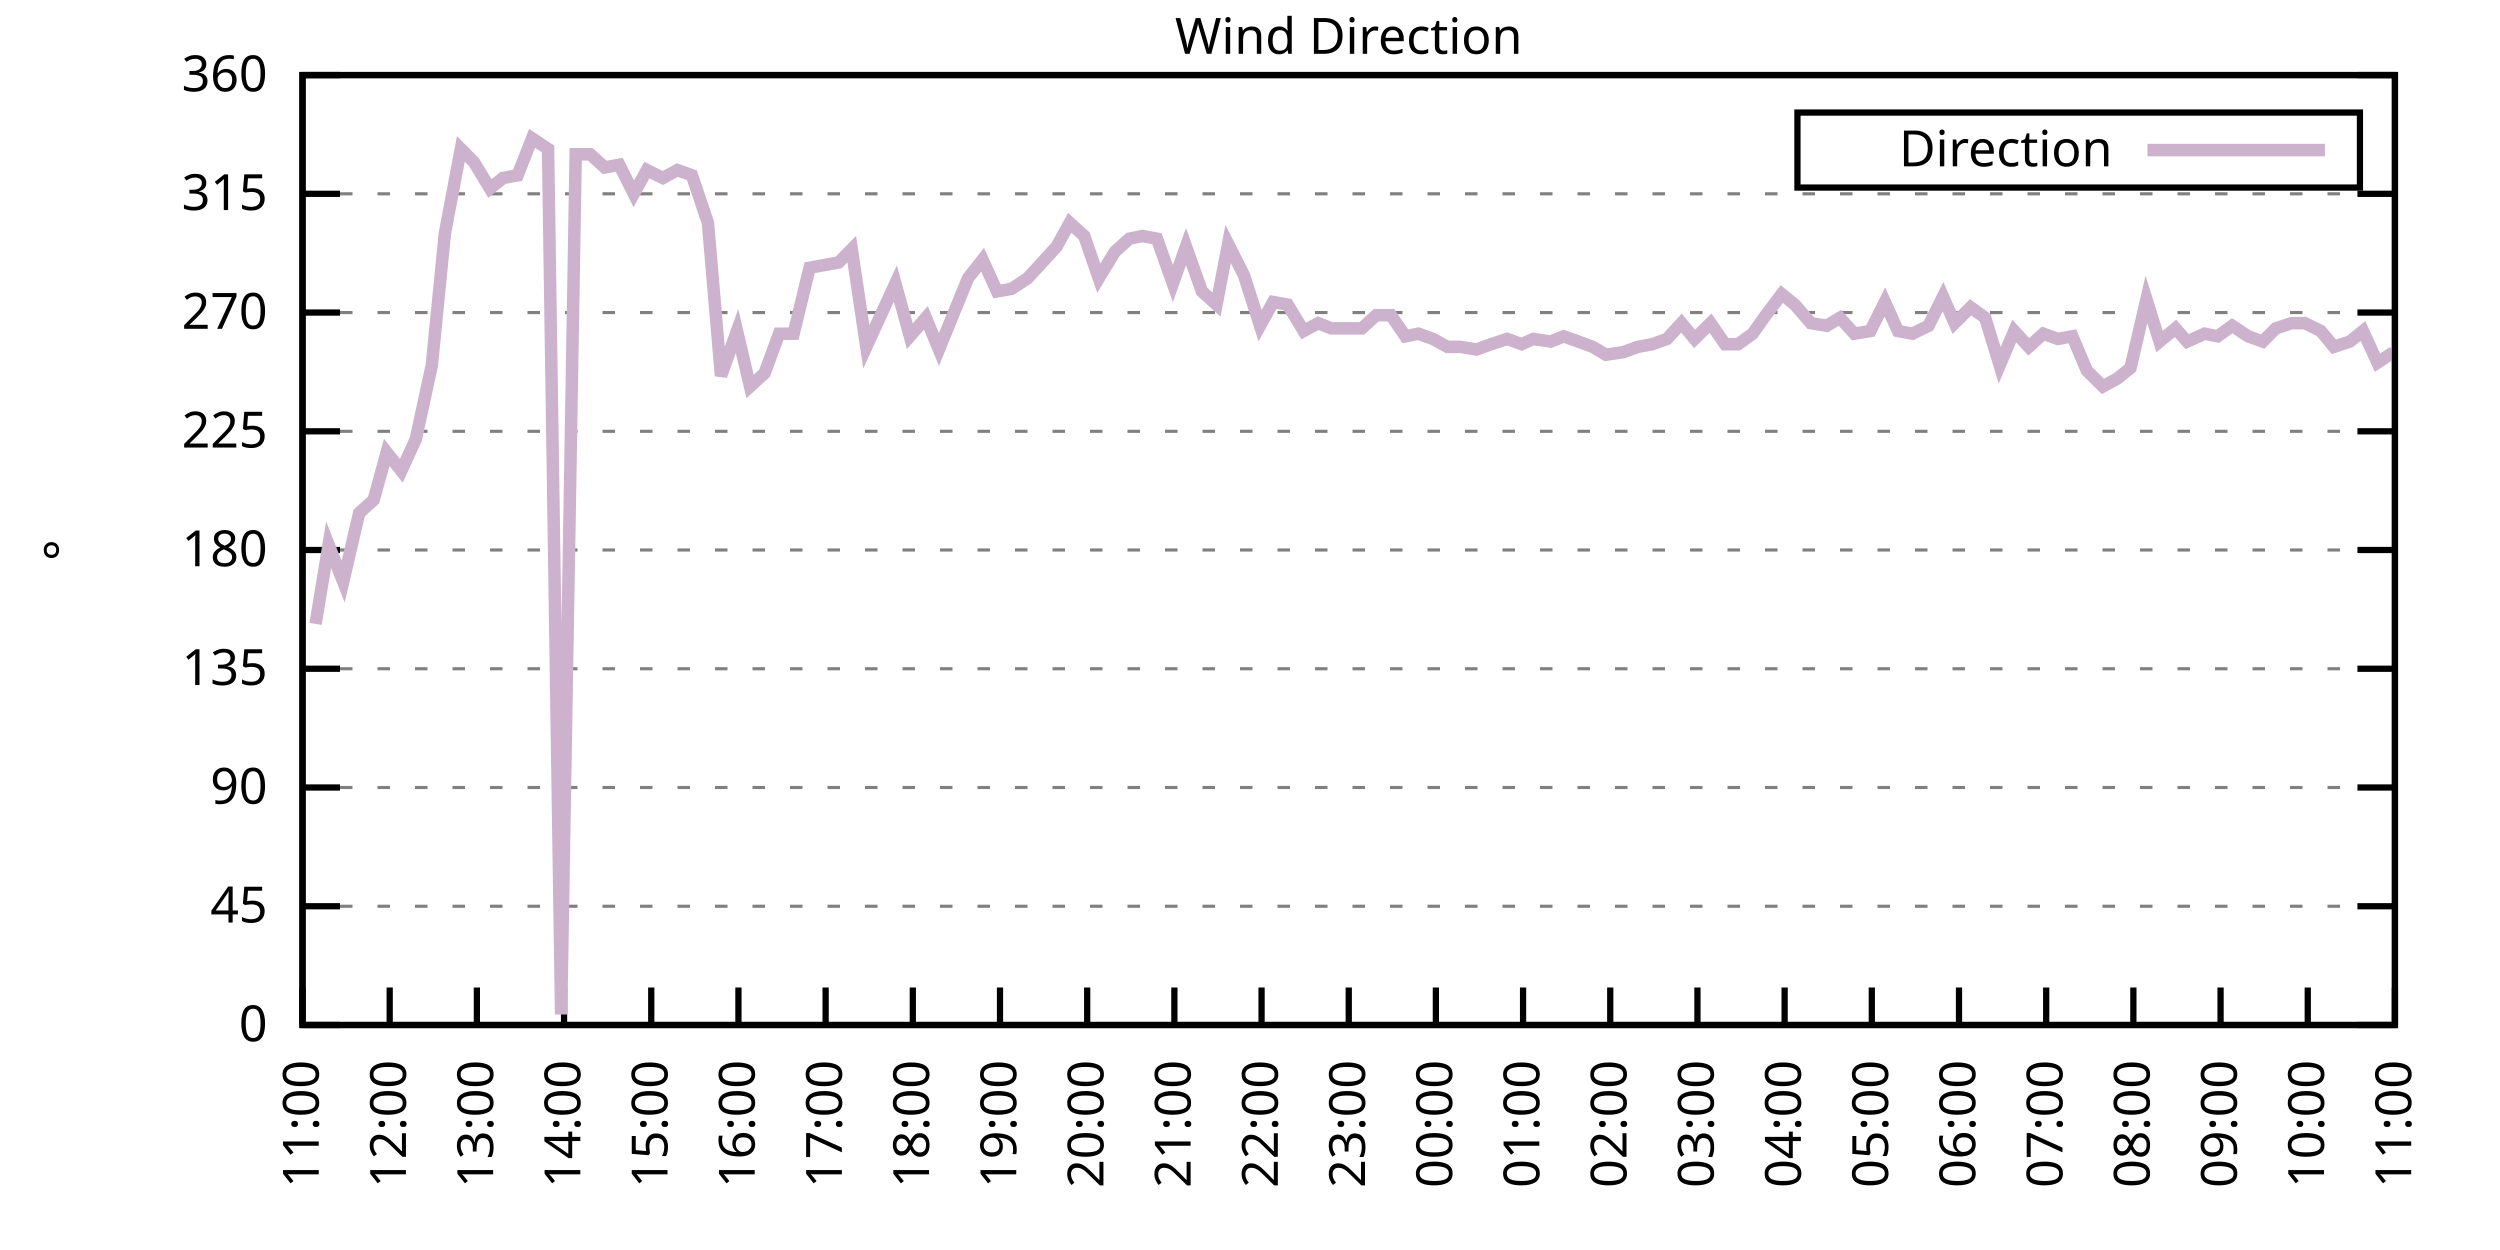
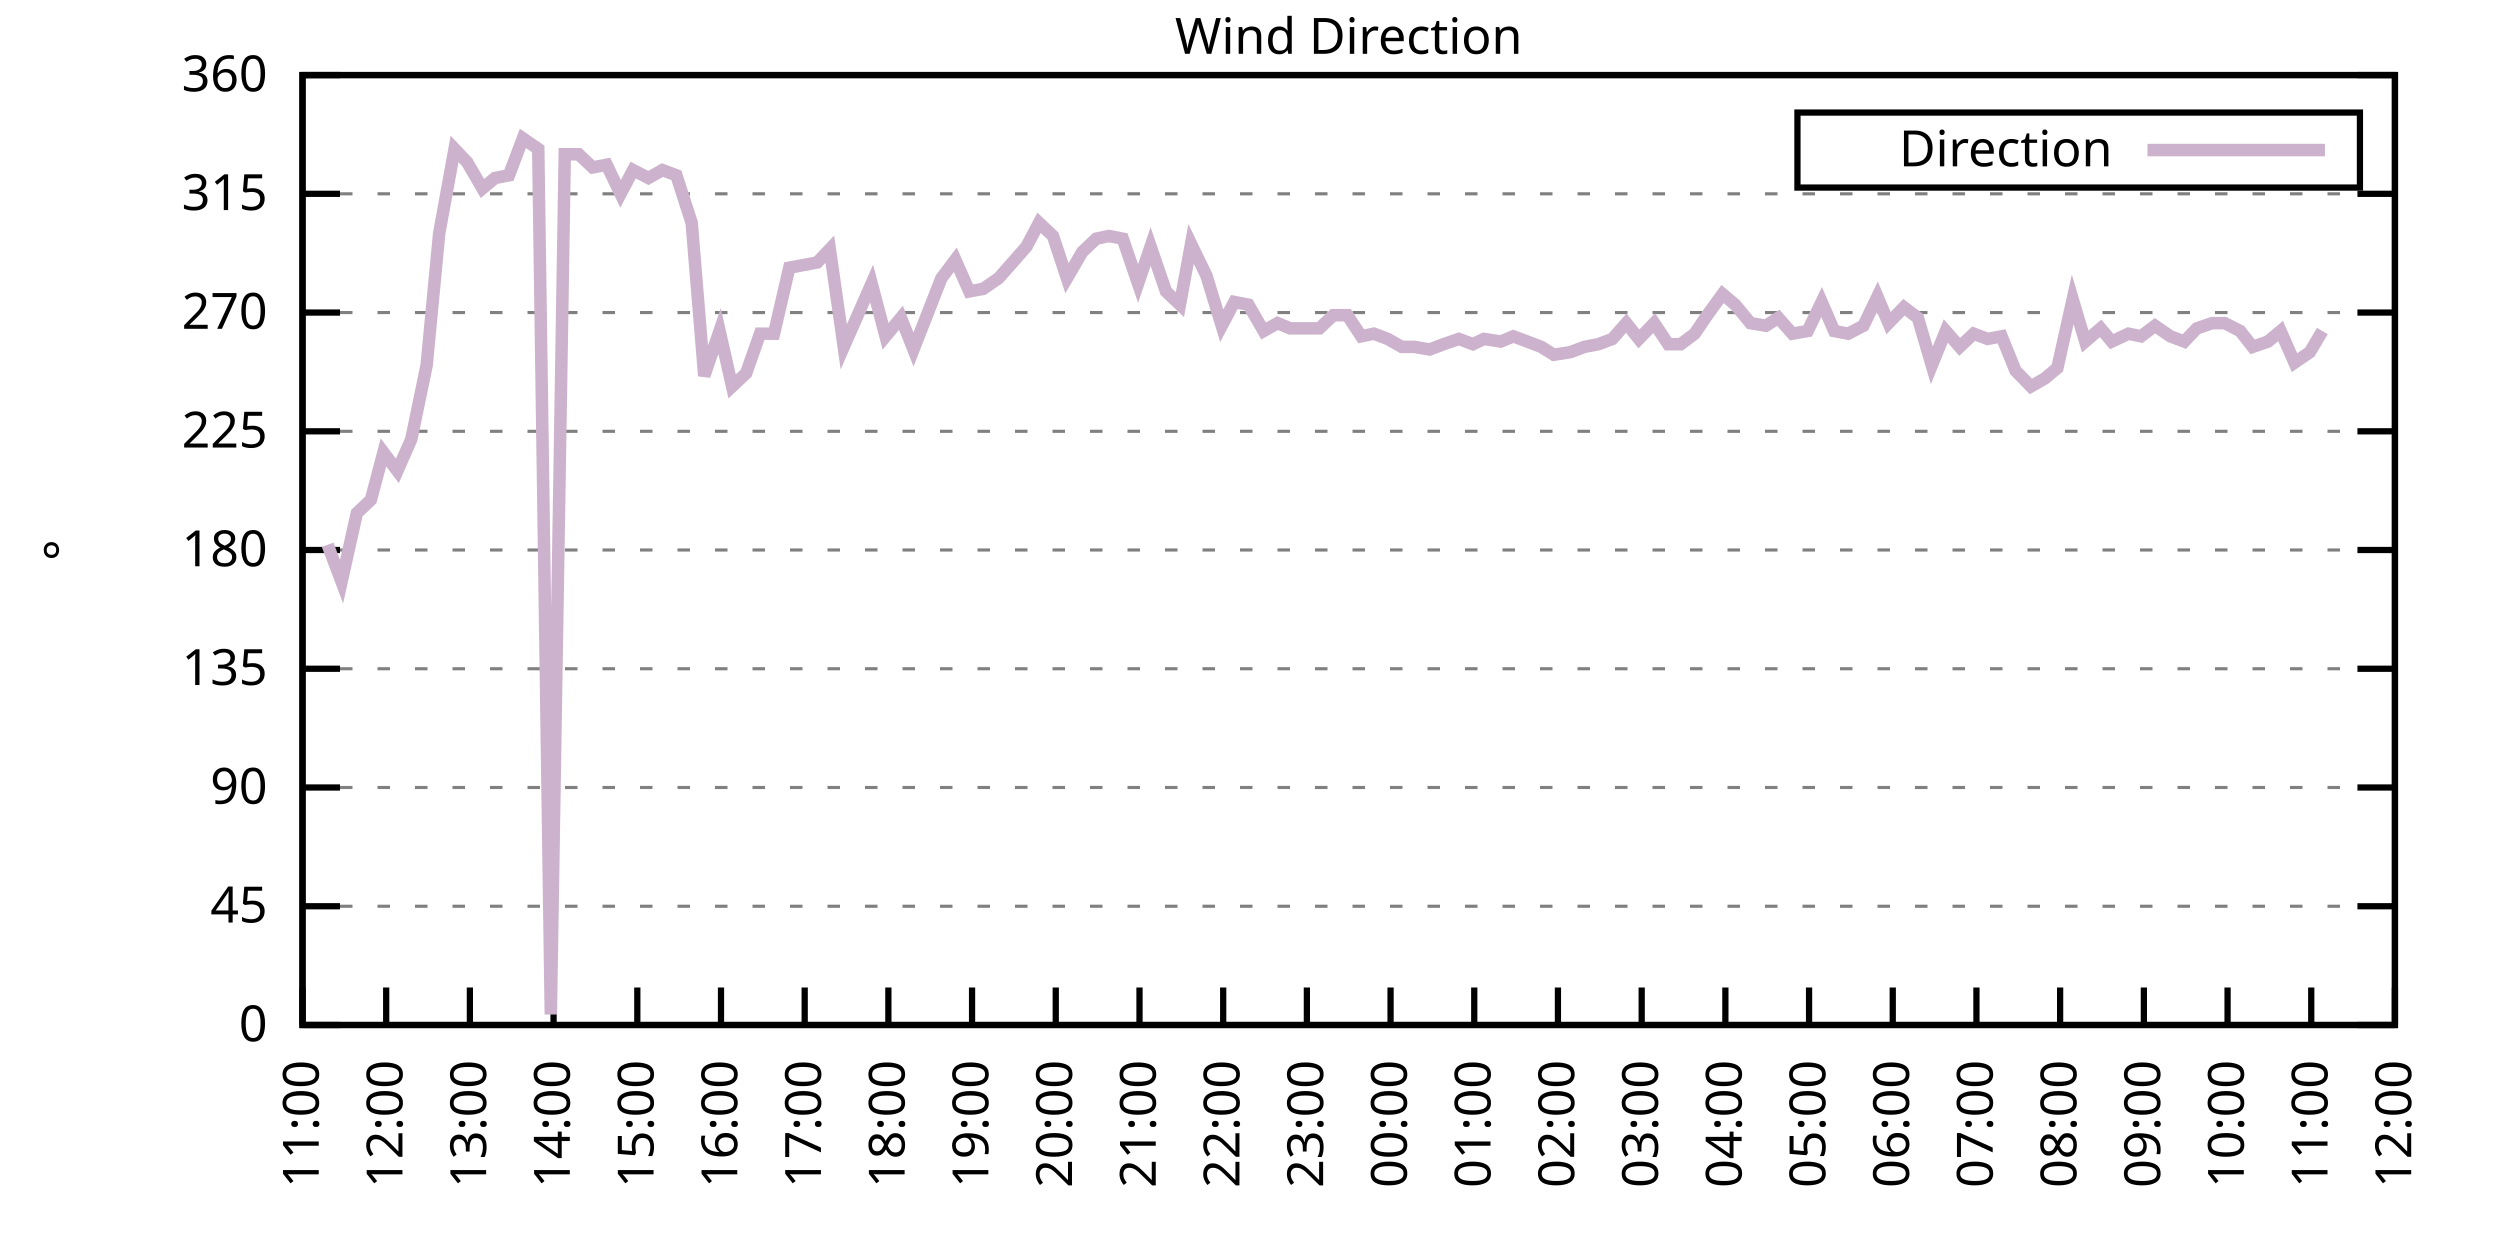
<svg xmlns="http://www.w3.org/2000/svg" xmlns:xlink="http://www.w3.org/1999/xlink" width="400" height="200" viewBox="0 0 400 200">
  <g id="gnuplot_canvas">
    <rect x="0" y="0" width="400" height="200" fill="none" />
    <defs>
      <circle id="gpDot" r="0.5" stroke-width="0.5" stroke="currentColor" />
      <path id="gpPt0" stroke-width="0.333" stroke="currentColor" d="M-1,0 h2 M0,-1 v2" />
      <path id="gpPt1" stroke-width="0.333" stroke="currentColor" d="M-1,-1 L1,1 M1,-1 L-1,1" />
      <path id="gpPt2" stroke-width="0.333" stroke="currentColor" d="M-1,0 L1,0 M0,-1 L0,1 M-1,-1 L1,1 M-1,1 L1,-1" />
      <rect id="gpPt3" stroke-width="0.333" stroke="currentColor" x="-1" y="-1" width="2" height="2" />
      <rect id="gpPt4" stroke-width="0.333" stroke="currentColor" fill="currentColor" x="-1" y="-1" width="2" height="2" />
      <circle id="gpPt5" stroke-width="0.333" stroke="currentColor" cx="0" cy="0" r="1" />
      <use xlink:href="#gpPt5" id="gpPt6" fill="currentColor" stroke="none" />
      <path id="gpPt7" stroke-width="0.333" stroke="currentColor" d="M0,-1.33 L-1.33,0.67 L1.33,0.67 z" />
      <use xlink:href="#gpPt7" id="gpPt8" fill="currentColor" stroke="none" />
      <use xlink:href="#gpPt7" id="gpPt9" stroke="currentColor" transform="rotate(180)" />
      <use xlink:href="#gpPt9" id="gpPt10" fill="currentColor" stroke="none" />
      <use xlink:href="#gpPt3" id="gpPt11" stroke="currentColor" transform="rotate(45)" />
      <use xlink:href="#gpPt11" id="gpPt12" fill="currentColor" stroke="none" />
      <path id="gpPt13" stroke-width="0.333" stroke="currentColor" d="M0,1.330 L1.265,0.411 L0.782,-1.067 L-0.782,-1.076 L-1.265,0.411 z" />
      <use xlink:href="#gpPt13" id="gpPt14" fill="currentColor" stroke="none" />
      <filter id="textbox" filterUnits="objectBoundingBox" x="0" y="0" height="1" width="1">
        <feFlood flood-color="white" flood-opacity="1" result="bgnd" />
        <feComposite in="SourceGraphic" in2="bgnd" operator="atop" />
      </filter>
      <filter id="greybox" filterUnits="objectBoundingBox" x="0" y="0" height="1" width="1">
        <feFlood flood-color="lightgrey" flood-opacity="1" result="grey" />
        <feComposite in="SourceGraphic" in2="grey" operator="atop" />
      </filter>
    </defs>
    <g fill="none" color="white" stroke="currentColor" stroke-width="1.00" stroke-linecap="butt" stroke-linejoin="miter">
</g>
    <g fill="none" color="black" stroke="currentColor" stroke-width="1.00" stroke-linecap="butt" stroke-linejoin="miter">
      <g stroke="none" shape-rendering="crispEdges">
        <polygon fill="rgb(255, 255, 255)" points="48.40,164.00 383.18,164.00 383.18,12.02 48.40,12.02 " />
      </g>
    </g>
    <g fill="none" color="black" stroke="currentColor" stroke-width="1.00" stroke-linecap="butt" stroke-linejoin="miter">
</g>
    <g fill="none" color="black" stroke="black" stroke-width="0.50" stroke-linecap="butt" stroke-linejoin="miter">
</g>
    <g fill="none" color="gray" stroke="currentColor" stroke-width="0.50" stroke-linecap="butt" stroke-linejoin="miter">
      <path stroke="gray" stroke-dasharray="2,4" class="gridline" d="M48.40,164.00 L383.19,164.00  " />
    </g>
    <g fill="none" color="gray" stroke="gray" stroke-width="1.00" stroke-linecap="butt" stroke-linejoin="miter">
</g>
    <g fill="none" color="black" stroke="currentColor" stroke-width="1.00" stroke-linecap="butt" stroke-linejoin="miter">
      <path stroke="black" d="M48.40,164.00 L54.40,164.00 M383.19,164.00 L377.19,164.00  " />
      <g transform="translate(42.80,166.60)" stroke="none" fill="black" font-family="Sans" font-size="8.00" text-anchor="end">
        <text>
          <tspan font-family="Sans"> 0</tspan>
        </text>
      </g>
    </g>
    <g fill="none" color="black" stroke="currentColor" stroke-width="1.00" stroke-linecap="butt" stroke-linejoin="miter">
</g>
    <g fill="none" color="black" stroke="black" stroke-width="0.50" stroke-linecap="butt" stroke-linejoin="miter">
</g>
    <g fill="none" color="gray" stroke="currentColor" stroke-width="0.50" stroke-linecap="butt" stroke-linejoin="miter">
      <path stroke="gray" stroke-dasharray="2,4" class="gridline" d="M48.40,145.00 L383.19,145.00  " />
    </g>
    <g fill="none" color="gray" stroke="gray" stroke-width="1.00" stroke-linecap="butt" stroke-linejoin="miter">
</g>
    <g fill="none" color="black" stroke="currentColor" stroke-width="1.00" stroke-linecap="butt" stroke-linejoin="miter">
      <path stroke="black" d="M48.40,145.00 L54.40,145.00 M383.19,145.00 L377.19,145.00  " />
      <g transform="translate(42.80,147.60)" stroke="none" fill="black" font-family="Sans" font-size="8.00" text-anchor="end">
        <text>
          <tspan font-family="Sans"> 45</tspan>
        </text>
      </g>
    </g>
    <g fill="none" color="black" stroke="currentColor" stroke-width="1.00" stroke-linecap="butt" stroke-linejoin="miter">
</g>
    <g fill="none" color="black" stroke="black" stroke-width="0.50" stroke-linecap="butt" stroke-linejoin="miter">
</g>
    <g fill="none" color="gray" stroke="currentColor" stroke-width="0.50" stroke-linecap="butt" stroke-linejoin="miter">
      <path stroke="gray" stroke-dasharray="2,4" class="gridline" d="M48.40,126.00 L383.19,126.00  " />
    </g>
    <g fill="none" color="gray" stroke="gray" stroke-width="1.00" stroke-linecap="butt" stroke-linejoin="miter">
</g>
    <g fill="none" color="black" stroke="currentColor" stroke-width="1.00" stroke-linecap="butt" stroke-linejoin="miter">
      <path stroke="black" d="M48.40,126.00 L54.40,126.00 M383.19,126.00 L377.19,126.00  " />
      <g transform="translate(42.80,128.60)" stroke="none" fill="black" font-family="Sans" font-size="8.00" text-anchor="end">
        <text>
          <tspan font-family="Sans"> 90</tspan>
        </text>
      </g>
    </g>
    <g fill="none" color="black" stroke="currentColor" stroke-width="1.00" stroke-linecap="butt" stroke-linejoin="miter">
</g>
    <g fill="none" color="black" stroke="black" stroke-width="0.50" stroke-linecap="butt" stroke-linejoin="miter">
</g>
    <g fill="none" color="gray" stroke="currentColor" stroke-width="0.50" stroke-linecap="butt" stroke-linejoin="miter">
      <path stroke="gray" stroke-dasharray="2,4" class="gridline" d="M48.40,107.00 L383.19,107.00  " />
    </g>
    <g fill="none" color="gray" stroke="gray" stroke-width="1.00" stroke-linecap="butt" stroke-linejoin="miter">
</g>
    <g fill="none" color="black" stroke="currentColor" stroke-width="1.00" stroke-linecap="butt" stroke-linejoin="miter">
      <path stroke="black" d="M48.40,107.00 L54.40,107.00 M383.19,107.00 L377.19,107.00  " />
      <g transform="translate(42.80,109.60)" stroke="none" fill="black" font-family="Sans" font-size="8.00" text-anchor="end">
        <text>
          <tspan font-family="Sans"> 135</tspan>
        </text>
      </g>
    </g>
    <g fill="none" color="black" stroke="currentColor" stroke-width="1.00" stroke-linecap="butt" stroke-linejoin="miter">
</g>
    <g fill="none" color="black" stroke="black" stroke-width="0.50" stroke-linecap="butt" stroke-linejoin="miter">
</g>
    <g fill="none" color="gray" stroke="currentColor" stroke-width="0.50" stroke-linecap="butt" stroke-linejoin="miter">
      <path stroke="gray" stroke-dasharray="2,4" class="gridline" d="M48.40,88.00 L383.19,88.00  " />
    </g>
    <g fill="none" color="gray" stroke="gray" stroke-width="1.00" stroke-linecap="butt" stroke-linejoin="miter">
</g>
    <g fill="none" color="black" stroke="currentColor" stroke-width="1.00" stroke-linecap="butt" stroke-linejoin="miter">
      <path stroke="black" d="M48.40,88.00 L54.40,88.00 M383.19,88.00 L377.19,88.00  " />
      <g transform="translate(42.80,90.60)" stroke="none" fill="black" font-family="Sans" font-size="8.00" text-anchor="end">
        <text>
          <tspan font-family="Sans"> 180</tspan>
        </text>
      </g>
    </g>
    <g fill="none" color="black" stroke="currentColor" stroke-width="1.00" stroke-linecap="butt" stroke-linejoin="miter">
</g>
    <g fill="none" color="black" stroke="black" stroke-width="0.50" stroke-linecap="butt" stroke-linejoin="miter">
</g>
    <g fill="none" color="gray" stroke="currentColor" stroke-width="0.50" stroke-linecap="butt" stroke-linejoin="miter">
      <path stroke="gray" stroke-dasharray="2,4" class="gridline" d="M48.40,69.01 L383.19,69.01  " />
    </g>
    <g fill="none" color="gray" stroke="gray" stroke-width="1.00" stroke-linecap="butt" stroke-linejoin="miter">
</g>
    <g fill="none" color="black" stroke="currentColor" stroke-width="1.00" stroke-linecap="butt" stroke-linejoin="miter">
      <path stroke="black" d="M48.40,69.01 L54.40,69.01 M383.19,69.01 L377.19,69.01  " />
      <g transform="translate(42.80,71.61)" stroke="none" fill="black" font-family="Sans" font-size="8.00" text-anchor="end">
        <text>
          <tspan font-family="Sans"> 225</tspan>
        </text>
      </g>
    </g>
    <g fill="none" color="black" stroke="currentColor" stroke-width="1.00" stroke-linecap="butt" stroke-linejoin="miter">
</g>
    <g fill="none" color="black" stroke="black" stroke-width="0.50" stroke-linecap="butt" stroke-linejoin="miter">
</g>
    <g fill="none" color="gray" stroke="currentColor" stroke-width="0.50" stroke-linecap="butt" stroke-linejoin="miter">
      <path stroke="gray" stroke-dasharray="2,4" class="gridline" d="M48.40,50.01 L383.19,50.01  " />
    </g>
    <g fill="none" color="gray" stroke="gray" stroke-width="1.00" stroke-linecap="butt" stroke-linejoin="miter">
</g>
    <g fill="none" color="black" stroke="currentColor" stroke-width="1.00" stroke-linecap="butt" stroke-linejoin="miter">
      <path stroke="black" d="M48.40,50.01 L54.40,50.01 M383.19,50.01 L377.19,50.01  " />
      <g transform="translate(42.80,52.61)" stroke="none" fill="black" font-family="Sans" font-size="8.00" text-anchor="end">
        <text>
          <tspan font-family="Sans"> 270</tspan>
        </text>
      </g>
    </g>
    <g fill="none" color="black" stroke="currentColor" stroke-width="1.00" stroke-linecap="butt" stroke-linejoin="miter">
</g>
    <g fill="none" color="black" stroke="black" stroke-width="0.50" stroke-linecap="butt" stroke-linejoin="miter">
</g>
    <g fill="none" color="gray" stroke="currentColor" stroke-width="0.50" stroke-linecap="butt" stroke-linejoin="miter">
      <path stroke="gray" stroke-dasharray="2,4" class="gridline" d="M48.40,31.01 L383.19,31.01  " />
    </g>
    <g fill="none" color="gray" stroke="gray" stroke-width="1.00" stroke-linecap="butt" stroke-linejoin="miter">
</g>
    <g fill="none" color="black" stroke="currentColor" stroke-width="1.00" stroke-linecap="butt" stroke-linejoin="miter">
      <path stroke="black" d="M48.40,31.01 L54.40,31.01 M383.19,31.01 L377.19,31.01  " />
      <g transform="translate(42.80,33.61)" stroke="none" fill="black" font-family="Sans" font-size="8.00" text-anchor="end">
        <text>
          <tspan font-family="Sans"> 315</tspan>
        </text>
      </g>
    </g>
    <g fill="none" color="black" stroke="currentColor" stroke-width="1.00" stroke-linecap="butt" stroke-linejoin="miter">
</g>
    <g fill="none" color="black" stroke="black" stroke-width="0.50" stroke-linecap="butt" stroke-linejoin="miter">
</g>
    <g fill="none" color="gray" stroke="currentColor" stroke-width="0.50" stroke-linecap="butt" stroke-linejoin="miter">
      <path stroke="gray" stroke-dasharray="2,4" class="gridline" d="M48.40,12.01 L383.19,12.01  " />
    </g>
    <g fill="none" color="gray" stroke="gray" stroke-width="1.00" stroke-linecap="butt" stroke-linejoin="miter">
</g>
    <g fill="none" color="black" stroke="currentColor" stroke-width="1.00" stroke-linecap="butt" stroke-linejoin="miter">
      <path stroke="black" d="M48.40,12.01 L54.40,12.01 M383.19,12.01 L377.19,12.01  " />
      <g transform="translate(42.80,14.61)" stroke="none" fill="black" font-family="Sans" font-size="8.00" text-anchor="end">
        <text>
          <tspan font-family="Sans"> 360</tspan>
        </text>
      </g>
    </g>
    <g fill="none" color="black" stroke="currentColor" stroke-width="1.00" stroke-linecap="butt" stroke-linejoin="miter">
      <path stroke="black" d="M48.40,164.00 L48.40,158.00  " />
      <g transform="translate(51.00,169.60) rotate(270.00)" stroke="none" fill="black" font-family="Sans" font-size="8.00" text-anchor="end">
        <text>
          <tspan font-family="Sans">11:00</tspan>
        </text>
      </g>
    </g>
    <g fill="none" color="black" stroke="currentColor" stroke-width="1.00" stroke-linecap="butt" stroke-linejoin="miter">
-       <path stroke="black" d="M62.35,164.00 L62.35,158.00  " />
-       <g transform="translate(64.95,169.60) rotate(270.00)" stroke="none" fill="black" font-family="Sans" font-size="8.00" text-anchor="end">
+       <path stroke="black" d="M61.79,164.00 L61.79,158.00  " />
+       <g transform="translate(64.39,169.60) rotate(270.00)" stroke="none" fill="black" font-family="Sans" font-size="8.00" text-anchor="end">
        <text>
          <tspan font-family="Sans">12:00</tspan>
        </text>
      </g>
    </g>
    <g fill="none" color="black" stroke="currentColor" stroke-width="1.00" stroke-linecap="butt" stroke-linejoin="miter">
-       <path stroke="black" d="M76.30,164.00 L76.30,158.00  " />
-       <g transform="translate(78.90,169.60) rotate(270.00)" stroke="none" fill="black" font-family="Sans" font-size="8.00" text-anchor="end">
+       <path stroke="black" d="M75.18,164.00 L75.18,158.00  " />
+       <g transform="translate(77.78,169.60) rotate(270.00)" stroke="none" fill="black" font-family="Sans" font-size="8.00" text-anchor="end">
        <text>
          <tspan font-family="Sans">13:00</tspan>
        </text>
      </g>
    </g>
    <g fill="none" color="black" stroke="currentColor" stroke-width="1.00" stroke-linecap="butt" stroke-linejoin="miter">
-       <path stroke="black" d="M90.25,164.00 L90.25,158.00  " />
-       <g transform="translate(92.85,169.60) rotate(270.00)" stroke="none" fill="black" font-family="Sans" font-size="8.00" text-anchor="end">
+       <path stroke="black" d="M88.57,164.00 L88.57,158.00  " />
+       <g transform="translate(91.17,169.60) rotate(270.00)" stroke="none" fill="black" font-family="Sans" font-size="8.00" text-anchor="end">
        <text>
          <tspan font-family="Sans">14:00</tspan>
        </text>
      </g>
    </g>
    <g fill="none" color="black" stroke="currentColor" stroke-width="1.00" stroke-linecap="butt" stroke-linejoin="miter">
-       <path stroke="black" d="M104.20,164.00 L104.20,158.00  " />
-       <g transform="translate(106.80,169.60) rotate(270.00)" stroke="none" fill="black" font-family="Sans" font-size="8.00" text-anchor="end">
+       <path stroke="black" d="M101.97,164.00 L101.97,158.00  " />
+       <g transform="translate(104.57,169.60) rotate(270.00)" stroke="none" fill="black" font-family="Sans" font-size="8.00" text-anchor="end">
        <text>
          <tspan font-family="Sans">15:00</tspan>
        </text>
      </g>
    </g>
    <g fill="none" color="black" stroke="currentColor" stroke-width="1.00" stroke-linecap="butt" stroke-linejoin="miter">
-       <path stroke="black" d="M118.15,164.00 L118.15,158.00  " />
-       <g transform="translate(120.75,169.60) rotate(270.00)" stroke="none" fill="black" font-family="Sans" font-size="8.00" text-anchor="end">
+       <path stroke="black" d="M115.36,164.00 L115.36,158.00  " />
+       <g transform="translate(117.96,169.60) rotate(270.00)" stroke="none" fill="black" font-family="Sans" font-size="8.00" text-anchor="end">
        <text>
          <tspan font-family="Sans">16:00</tspan>
        </text>
      </g>
    </g>
    <g fill="none" color="black" stroke="currentColor" stroke-width="1.00" stroke-linecap="butt" stroke-linejoin="miter">
-       <path stroke="black" d="M132.10,164.00 L132.10,158.00  " />
-       <g transform="translate(134.70,169.60) rotate(270.00)" stroke="none" fill="black" font-family="Sans" font-size="8.00" text-anchor="end">
+       <path stroke="black" d="M128.75,164.00 L128.75,158.00  " />
+       <g transform="translate(131.35,169.60) rotate(270.00)" stroke="none" fill="black" font-family="Sans" font-size="8.00" text-anchor="end">
        <text>
          <tspan font-family="Sans">17:00</tspan>
        </text>
      </g>
    </g>
    <g fill="none" color="black" stroke="currentColor" stroke-width="1.00" stroke-linecap="butt" stroke-linejoin="miter">
-       <path stroke="black" d="M146.05,164.00 L146.05,158.00  " />
-       <g transform="translate(148.65,169.60) rotate(270.00)" stroke="none" fill="black" font-family="Sans" font-size="8.00" text-anchor="end">
+       <path stroke="black" d="M142.14,164.00 L142.14,158.00  " />
+       <g transform="translate(144.74,169.60) rotate(270.00)" stroke="none" fill="black" font-family="Sans" font-size="8.00" text-anchor="end">
        <text>
          <tspan font-family="Sans">18:00</tspan>
        </text>
      </g>
    </g>
    <g fill="none" color="black" stroke="currentColor" stroke-width="1.00" stroke-linecap="butt" stroke-linejoin="miter">
-       <path stroke="black" d="M160.00,164.00 L160.00,158.00  " />
-       <g transform="translate(162.60,169.60) rotate(270.00)" stroke="none" fill="black" font-family="Sans" font-size="8.00" text-anchor="end">
+       <path stroke="black" d="M155.53,164.00 L155.53,158.00  " />
+       <g transform="translate(158.13,169.60) rotate(270.00)" stroke="none" fill="black" font-family="Sans" font-size="8.00" text-anchor="end">
        <text>
          <tspan font-family="Sans">19:00</tspan>
        </text>
      </g>
    </g>
    <g fill="none" color="black" stroke="currentColor" stroke-width="1.00" stroke-linecap="butt" stroke-linejoin="miter">
-       <path stroke="black" d="M173.95,164.00 L173.95,158.00  " />
-       <g transform="translate(176.55,169.60) rotate(270.00)" stroke="none" fill="black" font-family="Sans" font-size="8.00" text-anchor="end">
+       <path stroke="black" d="M168.92,164.00 L168.92,158.00  " />
+       <g transform="translate(171.52,169.60) rotate(270.00)" stroke="none" fill="black" font-family="Sans" font-size="8.00" text-anchor="end">
        <text>
          <tspan font-family="Sans">20:00</tspan>
        </text>
      </g>
    </g>
    <g fill="none" color="black" stroke="currentColor" stroke-width="1.00" stroke-linecap="butt" stroke-linejoin="miter">
-       <path stroke="black" d="M187.90,164.00 L187.90,158.00  " />
-       <g transform="translate(190.50,169.60) rotate(270.00)" stroke="none" fill="black" font-family="Sans" font-size="8.00" text-anchor="end">
+       <path stroke="black" d="M182.32,164.00 L182.32,158.00  " />
+       <g transform="translate(184.92,169.60) rotate(270.00)" stroke="none" fill="black" font-family="Sans" font-size="8.00" text-anchor="end">
        <text>
          <tspan font-family="Sans">21:00</tspan>
        </text>
      </g>
    </g>
    <g fill="none" color="black" stroke="currentColor" stroke-width="1.00" stroke-linecap="butt" stroke-linejoin="miter">
-       <path stroke="black" d="M201.85,164.00 L201.85,158.00  " />
-       <g transform="translate(204.45,169.60) rotate(270.00)" stroke="none" fill="black" font-family="Sans" font-size="8.00" text-anchor="end">
+       <path stroke="black" d="M195.71,164.00 L195.71,158.00  " />
+       <g transform="translate(198.31,169.60) rotate(270.00)" stroke="none" fill="black" font-family="Sans" font-size="8.00" text-anchor="end">
        <text>
          <tspan font-family="Sans">22:00</tspan>
        </text>
      </g>
    </g>
    <g fill="none" color="black" stroke="currentColor" stroke-width="1.00" stroke-linecap="butt" stroke-linejoin="miter">
-       <path stroke="black" d="M215.80,164.00 L215.80,158.00  " />
-       <g transform="translate(218.40,169.60) rotate(270.00)" stroke="none" fill="black" font-family="Sans" font-size="8.00" text-anchor="end">
+       <path stroke="black" d="M209.10,164.00 L209.10,158.00  " />
+       <g transform="translate(211.70,169.60) rotate(270.00)" stroke="none" fill="black" font-family="Sans" font-size="8.00" text-anchor="end">
        <text>
          <tspan font-family="Sans">23:00</tspan>
        </text>
      </g>
    </g>
    <g fill="none" color="black" stroke="currentColor" stroke-width="1.00" stroke-linecap="butt" stroke-linejoin="miter">
-       <path stroke="black" d="M229.74,164.00 L229.74,158.00  " />
-       <g transform="translate(232.34,169.60) rotate(270.00)" stroke="none" fill="black" font-family="Sans" font-size="8.00" text-anchor="end">
+       <path stroke="black" d="M222.49,164.00 L222.49,158.00  " />
+       <g transform="translate(225.09,169.60) rotate(270.00)" stroke="none" fill="black" font-family="Sans" font-size="8.00" text-anchor="end">
        <text>
          <tspan font-family="Sans">00:00</tspan>
        </text>
      </g>
    </g>
    <g fill="none" color="black" stroke="currentColor" stroke-width="1.00" stroke-linecap="butt" stroke-linejoin="miter">
-       <path stroke="black" d="M243.69,164.00 L243.69,158.00  " />
-       <g transform="translate(246.29,169.60) rotate(270.00)" stroke="none" fill="black" font-family="Sans" font-size="8.00" text-anchor="end">
+       <path stroke="black" d="M235.88,164.00 L235.88,158.00  " />
+       <g transform="translate(238.48,169.60) rotate(270.00)" stroke="none" fill="black" font-family="Sans" font-size="8.00" text-anchor="end">
        <text>
          <tspan font-family="Sans">01:00</tspan>
        </text>
      </g>
    </g>
    <g fill="none" color="black" stroke="currentColor" stroke-width="1.00" stroke-linecap="butt" stroke-linejoin="miter">
-       <path stroke="black" d="M257.64,164.00 L257.64,158.00  " />
-       <g transform="translate(260.24,169.60) rotate(270.00)" stroke="none" fill="black" font-family="Sans" font-size="8.00" text-anchor="end">
+       <path stroke="black" d="M249.27,164.00 L249.27,158.00  " />
+       <g transform="translate(251.87,169.60) rotate(270.00)" stroke="none" fill="black" font-family="Sans" font-size="8.00" text-anchor="end">
        <text>
          <tspan font-family="Sans">02:00</tspan>
        </text>
      </g>
    </g>
    <g fill="none" color="black" stroke="currentColor" stroke-width="1.00" stroke-linecap="butt" stroke-linejoin="miter">
-       <path stroke="black" d="M271.59,164.00 L271.59,158.00  " />
-       <g transform="translate(274.19,169.60) rotate(270.00)" stroke="none" fill="black" font-family="Sans" font-size="8.00" text-anchor="end">
+       <path stroke="black" d="M262.67,164.00 L262.67,158.00  " />
+       <g transform="translate(265.27,169.60) rotate(270.00)" stroke="none" fill="black" font-family="Sans" font-size="8.00" text-anchor="end">
        <text>
          <tspan font-family="Sans">03:00</tspan>
        </text>
      </g>
    </g>
    <g fill="none" color="black" stroke="currentColor" stroke-width="1.00" stroke-linecap="butt" stroke-linejoin="miter">
-       <path stroke="black" d="M285.54,164.00 L285.54,158.00  " />
-       <g transform="translate(288.14,169.60) rotate(270.00)" stroke="none" fill="black" font-family="Sans" font-size="8.00" text-anchor="end">
+       <path stroke="black" d="M276.06,164.00 L276.06,158.00  " />
+       <g transform="translate(278.66,169.60) rotate(270.00)" stroke="none" fill="black" font-family="Sans" font-size="8.00" text-anchor="end">
        <text>
          <tspan font-family="Sans">04:00</tspan>
        </text>
      </g>
    </g>
    <g fill="none" color="black" stroke="currentColor" stroke-width="1.00" stroke-linecap="butt" stroke-linejoin="miter">
-       <path stroke="black" d="M299.49,164.00 L299.49,158.00  " />
-       <g transform="translate(302.09,169.60) rotate(270.00)" stroke="none" fill="black" font-family="Sans" font-size="8.00" text-anchor="end">
+       <path stroke="black" d="M289.45,164.00 L289.45,158.00  " />
+       <g transform="translate(292.05,169.60) rotate(270.00)" stroke="none" fill="black" font-family="Sans" font-size="8.00" text-anchor="end">
        <text>
          <tspan font-family="Sans">05:00</tspan>
        </text>
      </g>
    </g>
    <g fill="none" color="black" stroke="currentColor" stroke-width="1.00" stroke-linecap="butt" stroke-linejoin="miter">
-       <path stroke="black" d="M313.44,164.00 L313.44,158.00  " />
-       <g transform="translate(316.04,169.60) rotate(270.00)" stroke="none" fill="black" font-family="Sans" font-size="8.00" text-anchor="end">
+       <path stroke="black" d="M302.84,164.00 L302.84,158.00  " />
+       <g transform="translate(305.44,169.60) rotate(270.00)" stroke="none" fill="black" font-family="Sans" font-size="8.00" text-anchor="end">
        <text>
          <tspan font-family="Sans">06:00</tspan>
        </text>
      </g>
    </g>
    <g fill="none" color="black" stroke="currentColor" stroke-width="1.00" stroke-linecap="butt" stroke-linejoin="miter">
-       <path stroke="black" d="M327.39,164.00 L327.39,158.00  " />
-       <g transform="translate(329.99,169.60) rotate(270.00)" stroke="none" fill="black" font-family="Sans" font-size="8.00" text-anchor="end">
+       <path stroke="black" d="M316.23,164.00 L316.23,158.00  " />
+       <g transform="translate(318.83,169.60) rotate(270.00)" stroke="none" fill="black" font-family="Sans" font-size="8.00" text-anchor="end">
        <text>
          <tspan font-family="Sans">07:00</tspan>
        </text>
      </g>
    </g>
    <g fill="none" color="black" stroke="currentColor" stroke-width="1.00" stroke-linecap="butt" stroke-linejoin="miter">
-       <path stroke="black" d="M341.34,164.00 L341.34,158.00  " />
-       <g transform="translate(343.94,169.60) rotate(270.00)" stroke="none" fill="black" font-family="Sans" font-size="8.00" text-anchor="end">
+       <path stroke="black" d="M329.62,164.00 L329.62,158.00  " />
+       <g transform="translate(332.22,169.60) rotate(270.00)" stroke="none" fill="black" font-family="Sans" font-size="8.00" text-anchor="end">
        <text>
          <tspan font-family="Sans">08:00</tspan>
        </text>
      </g>
    </g>
    <g fill="none" color="black" stroke="currentColor" stroke-width="1.00" stroke-linecap="butt" stroke-linejoin="miter">
-       <path stroke="black" d="M355.29,164.00 L355.29,158.00  " />
-       <g transform="translate(357.89,169.60) rotate(270.00)" stroke="none" fill="black" font-family="Sans" font-size="8.00" text-anchor="end">
+       <path stroke="black" d="M343.02,164.00 L343.02,158.00  " />
+       <g transform="translate(345.62,169.60) rotate(270.00)" stroke="none" fill="black" font-family="Sans" font-size="8.00" text-anchor="end">
        <text>
          <tspan font-family="Sans">09:00</tspan>
        </text>
      </g>
    </g>
    <g fill="none" color="black" stroke="currentColor" stroke-width="1.00" stroke-linecap="butt" stroke-linejoin="miter">
-       <path stroke="black" d="M369.24,164.00 L369.24,158.00  " />
-       <g transform="translate(371.84,169.60) rotate(270.00)" stroke="none" fill="black" font-family="Sans" font-size="8.00" text-anchor="end">
+       <path stroke="black" d="M356.41,164.00 L356.41,158.00  " />
+       <g transform="translate(359.01,169.60) rotate(270.00)" stroke="none" fill="black" font-family="Sans" font-size="8.00" text-anchor="end">
        <text>
          <tspan font-family="Sans">10:00</tspan>
+         </text>
+       </g>
+     </g>
+     <g fill="none" color="black" stroke="currentColor" stroke-width="1.00" stroke-linecap="butt" stroke-linejoin="miter">
+       <path stroke="black" d="M369.80,164.00 L369.80,158.00  " />
+       <g transform="translate(372.40,169.60) rotate(270.00)" stroke="none" fill="black" font-family="Sans" font-size="8.00" text-anchor="end">
+         <text>
+           <tspan font-family="Sans">11:00</tspan>
        </text>
      </g>
    </g>
    <g fill="none" color="black" stroke="currentColor" stroke-width="1.00" stroke-linecap="butt" stroke-linejoin="miter">
      <path stroke="black" d="M383.19,164.00 L383.19,158.00  " />
      <g transform="translate(385.79,169.60) rotate(270.00)" stroke="none" fill="black" font-family="Sans" font-size="8.00" text-anchor="end">
        <text>
-           <tspan font-family="Sans">11:00</tspan>
+           <tspan font-family="Sans">12:00</tspan>
        </text>
      </g>
    </g>
    <g fill="none" color="black" stroke="currentColor" stroke-width="1.00" stroke-linecap="butt" stroke-linejoin="miter">
</g>
    <g fill="none" color="black" stroke="currentColor" stroke-width="1.00" stroke-linecap="butt" stroke-linejoin="miter">
      <path stroke="black" d="M48.40,12.01 L48.40,164.00 L383.19,164.00 L383.19,12.01 L48.40,12.01 Z  " />
    </g>
    <g fill="none" color="black" stroke="currentColor" stroke-width="1.00" stroke-linecap="butt" stroke-linejoin="miter">
</g>
    <g fill="none" color="black" stroke="currentColor" stroke-width="1.00" stroke-linecap="butt" stroke-linejoin="miter">
      <path stroke="black" d="M287.59,30.01 L287.59,18.01 L377.59,18.01 L377.59,30.01 L287.59,30.01 Z  " />
    </g>
    <g id="Wind_direction_plot_1">
      <g fill="none" color="white" stroke="black" stroke-width="2.00" stroke-linecap="butt" stroke-linejoin="miter">
</g>
      <g fill="none" color="black" stroke="currentColor" stroke-width="2.00" stroke-linecap="butt" stroke-linejoin="miter">
        <g transform="translate(337.99,26.61)" stroke="none" fill="black" font-family="Sans" font-size="8.00" text-anchor="end">
          <text>
            <tspan font-family="Sans">Direction</tspan>
          </text>
        </g>
      </g>
      <g fill="none" color="black" stroke="currentColor" stroke-width="2.00" stroke-linecap="butt" stroke-linejoin="miter">
-         <path stroke="rgb(204, 178, 204)" d="M343.59,24.01 L371.99,24.01 M50.49,99.83 L52.58,87.16 L54.91,93.07 L57.47,82.09 L59.79,79.98 L61.88,72.38   L64.21,75.34 L66.53,70.27 L69.09,58.45 L71.18,37.34 L73.74,23.83 L75.83,25.94 L78.39,30.16 L80.48,28.48   L82.81,28.05 L85.13,22.14 L87.69,23.83 L89.78,162.31 L92.11,24.68 L94.43,24.68 L96.76,26.79 L99.08,26.36   L101.41,31.01 L103.50,27.21 L106.06,28.48 L108.38,27.21 L110.71,28.05 L113.27,35.65 L115.36,60.14 L117.92,52.96   L120.01,61.83 L122.33,59.72 L124.66,53.39 L126.98,53.39 L129.54,42.83 L131.87,42.41 L134.19,41.99 L136.28,39.87   L138.61,55.50 L140.93,50.43 L143.26,45.36 L145.58,53.81 L148.14,50.85 L150.23,55.92 L154.88,44.52 L157.21,41.56   L159.53,46.63 L161.86,46.21 L164.41,44.52 L166.74,41.99 L169.06,39.45 L171.16,35.65 L173.48,37.76 L175.81,44.52   L178.36,40.30 L180.69,38.19 L182.78,37.76 L185.11,38.19 L187.66,45.36 L189.76,39.45 L192.31,46.63 L194.64,48.74   L196.50,39.03 L199.06,44.10 L201.61,52.12 L203.71,48.32 L206.03,48.74 L208.59,52.96 L210.91,51.70 L213.01,52.54   L215.33,52.54 L217.89,52.54 L220.21,50.43 L222.54,50.43 L224.86,53.81 L226.95,53.39 L229.28,54.23 L231.60,55.50   L233.70,55.50 L236.25,55.92 L238.58,55.07 L241.14,54.23 L243.46,55.07 L245.32,54.23 L248.11,54.65 L250.20,53.81   L252.53,54.65 L254.85,55.50 L256.95,56.76 L259.74,56.34 L262.06,55.50 L264.39,55.07 L266.71,54.23 L269.04,51.70   L271.13,54.23 L273.69,51.70 L276.01,55.07 L278.10,55.07 L280.43,53.39 L282.52,50.43 L285.08,47.05 L287.17,48.74   L289.73,51.70 L292.29,52.12 L294.38,50.85 L296.70,53.39 L299.26,52.96 L301.58,48.32 L303.68,52.96 L306.00,53.39   L308.56,52.12 L310.88,47.47 L312.74,51.70 L315.30,49.16 L317.63,50.85 L319.95,58.45 L322.28,52.96 L324.60,55.50   L326.93,53.39 L329.25,54.23 L331.58,53.81 L333.90,59.30 L336.46,61.83 L338.78,60.56 L340.88,58.87 L343.43,47.90   L345.53,54.65 L348.08,52.54 L349.94,54.65 L352.73,53.39 L354.83,53.81 L357.15,52.12 L359.71,53.81 L362.03,54.65   L364.13,52.54 L366.68,51.70 L368.78,51.70 L371.33,52.96 L373.43,55.50 L375.98,54.65 L378.08,52.96 L380.40,58.03   L382.96,56.34  " />
+         <path stroke="rgb(204, 178, 204)" d="M343.59,24.01 L371.99,24.01 M52.42,87.16 L54.65,93.07 L57.10,82.09 L59.34,79.98 L61.35,72.38 L63.58,75.34   L65.81,70.27 L68.26,58.45 L70.27,37.34 L72.73,23.83 L74.74,25.94 L77.19,30.16 L79.20,28.48 L81.43,28.05   L83.66,22.14 L86.12,23.83 L88.13,162.31 L90.36,24.68 L92.59,24.68 L94.82,26.79 L97.06,26.36 L99.29,31.01   L101.30,27.21 L103.75,28.48 L105.98,27.21 L108.22,28.05 L110.67,35.65 L112.68,60.14 L115.13,52.96 L117.14,61.83   L119.38,59.72 L121.61,53.39 L123.84,53.39 L126.29,42.83 L128.53,42.41 L130.76,41.99 L132.77,39.87 L135.00,55.50   L137.23,50.43 L139.46,45.36 L141.69,53.81 L144.15,50.85 L146.16,55.92 L150.62,44.52 L152.85,41.56 L155.09,46.63   L157.32,46.21 L159.77,44.52 L162.01,41.99 L164.24,39.45 L166.25,35.65 L168.48,37.76 L170.71,44.52 L173.17,40.30   L175.40,38.19 L177.41,37.76 L179.64,38.19 L182.09,45.36 L184.10,39.45 L186.56,46.63 L188.79,48.74 L190.57,39.03   L193.03,44.10 L195.48,52.12 L197.49,48.32 L199.73,48.74 L202.18,52.96 L204.41,51.70 L206.42,52.54 L208.65,52.54   L211.11,52.54 L213.34,50.43 L215.57,50.43 L217.80,53.81 L219.81,53.39 L222.04,54.23 L224.28,55.50 L226.29,55.50   L228.74,55.92 L230.97,55.07 L233.43,54.23 L235.66,55.07 L237.44,54.23 L240.12,54.65 L242.13,53.81 L244.36,54.65   L246.60,55.50 L248.60,56.76 L251.28,56.34 L253.51,55.50 L255.75,55.07 L257.98,54.23 L260.21,51.70 L262.22,54.23   L264.67,51.70 L266.91,55.07 L268.92,55.07 L271.15,53.39 L273.16,50.43 L275.61,47.05 L277.62,48.74 L280.07,51.70   L282.53,52.12 L284.54,50.85 L286.77,53.39 L289.23,52.96 L291.46,48.32 L293.47,52.96 L295.70,53.39 L298.15,52.12   L300.39,47.47 L302.17,51.70 L304.63,49.16 L306.86,50.85 L309.09,58.45 L311.32,52.96 L313.55,55.50 L315.79,53.39   L318.02,54.23 L320.25,53.81 L322.48,59.30 L324.94,61.83 L327.17,60.56 L329.18,58.87 L331.63,47.90 L333.64,54.65   L336.10,52.54 L337.88,54.65 L340.56,53.39 L342.57,53.81 L344.80,52.12 L347.26,53.81 L349.49,54.65 L351.50,52.54   L353.95,51.70 L355.96,51.70 L358.42,52.96 L360.42,55.50 L362.88,54.65 L364.89,52.96 L367.12,58.03 L369.58,56.34   L371.58,52.96  " />
      </g>
    </g>
    <g fill="none" color="black" stroke="currentColor" stroke-width="2.00" stroke-linecap="butt" stroke-linejoin="miter">
</g>
    <g fill="none" color="black" stroke="black" stroke-width="1.00" stroke-linecap="butt" stroke-linejoin="miter">
</g>
    <g fill="none" color="black" stroke="currentColor" stroke-width="1.00" stroke-linecap="butt" stroke-linejoin="miter">
      <path stroke="black" d="M48.40,12.01 L48.40,164.00 L383.19,164.00 L383.19,12.01 L48.40,12.01 Z  " />
      <g transform="translate(12.80,88.01) rotate(270.00)" stroke="none" fill="black" font-family="Sans" font-size="8.00" text-anchor="middle">
        <text>
          <tspan font-family="Sans">°</tspan>
        </text>
      </g>
    </g>
    <g fill="none" color="black" stroke="currentColor" stroke-width="1.00" stroke-linecap="butt" stroke-linejoin="miter">
</g>
    <g fill="none" color="black" stroke="currentColor" stroke-width="1.00" stroke-linecap="butt" stroke-linejoin="miter">
      <g transform="translate(215.79,8.61)" stroke="none" fill="black" font-family="Sans" font-size="8.00" text-anchor="middle">
        <text>
          <tspan font-family="Sans">Wind Direction</tspan>
        </text>
      </g>
    </g>
    <g fill="none" color="black" stroke="currentColor" stroke-width="1.00" stroke-linecap="butt" stroke-linejoin="miter">
</g>
  </g>
</svg>
